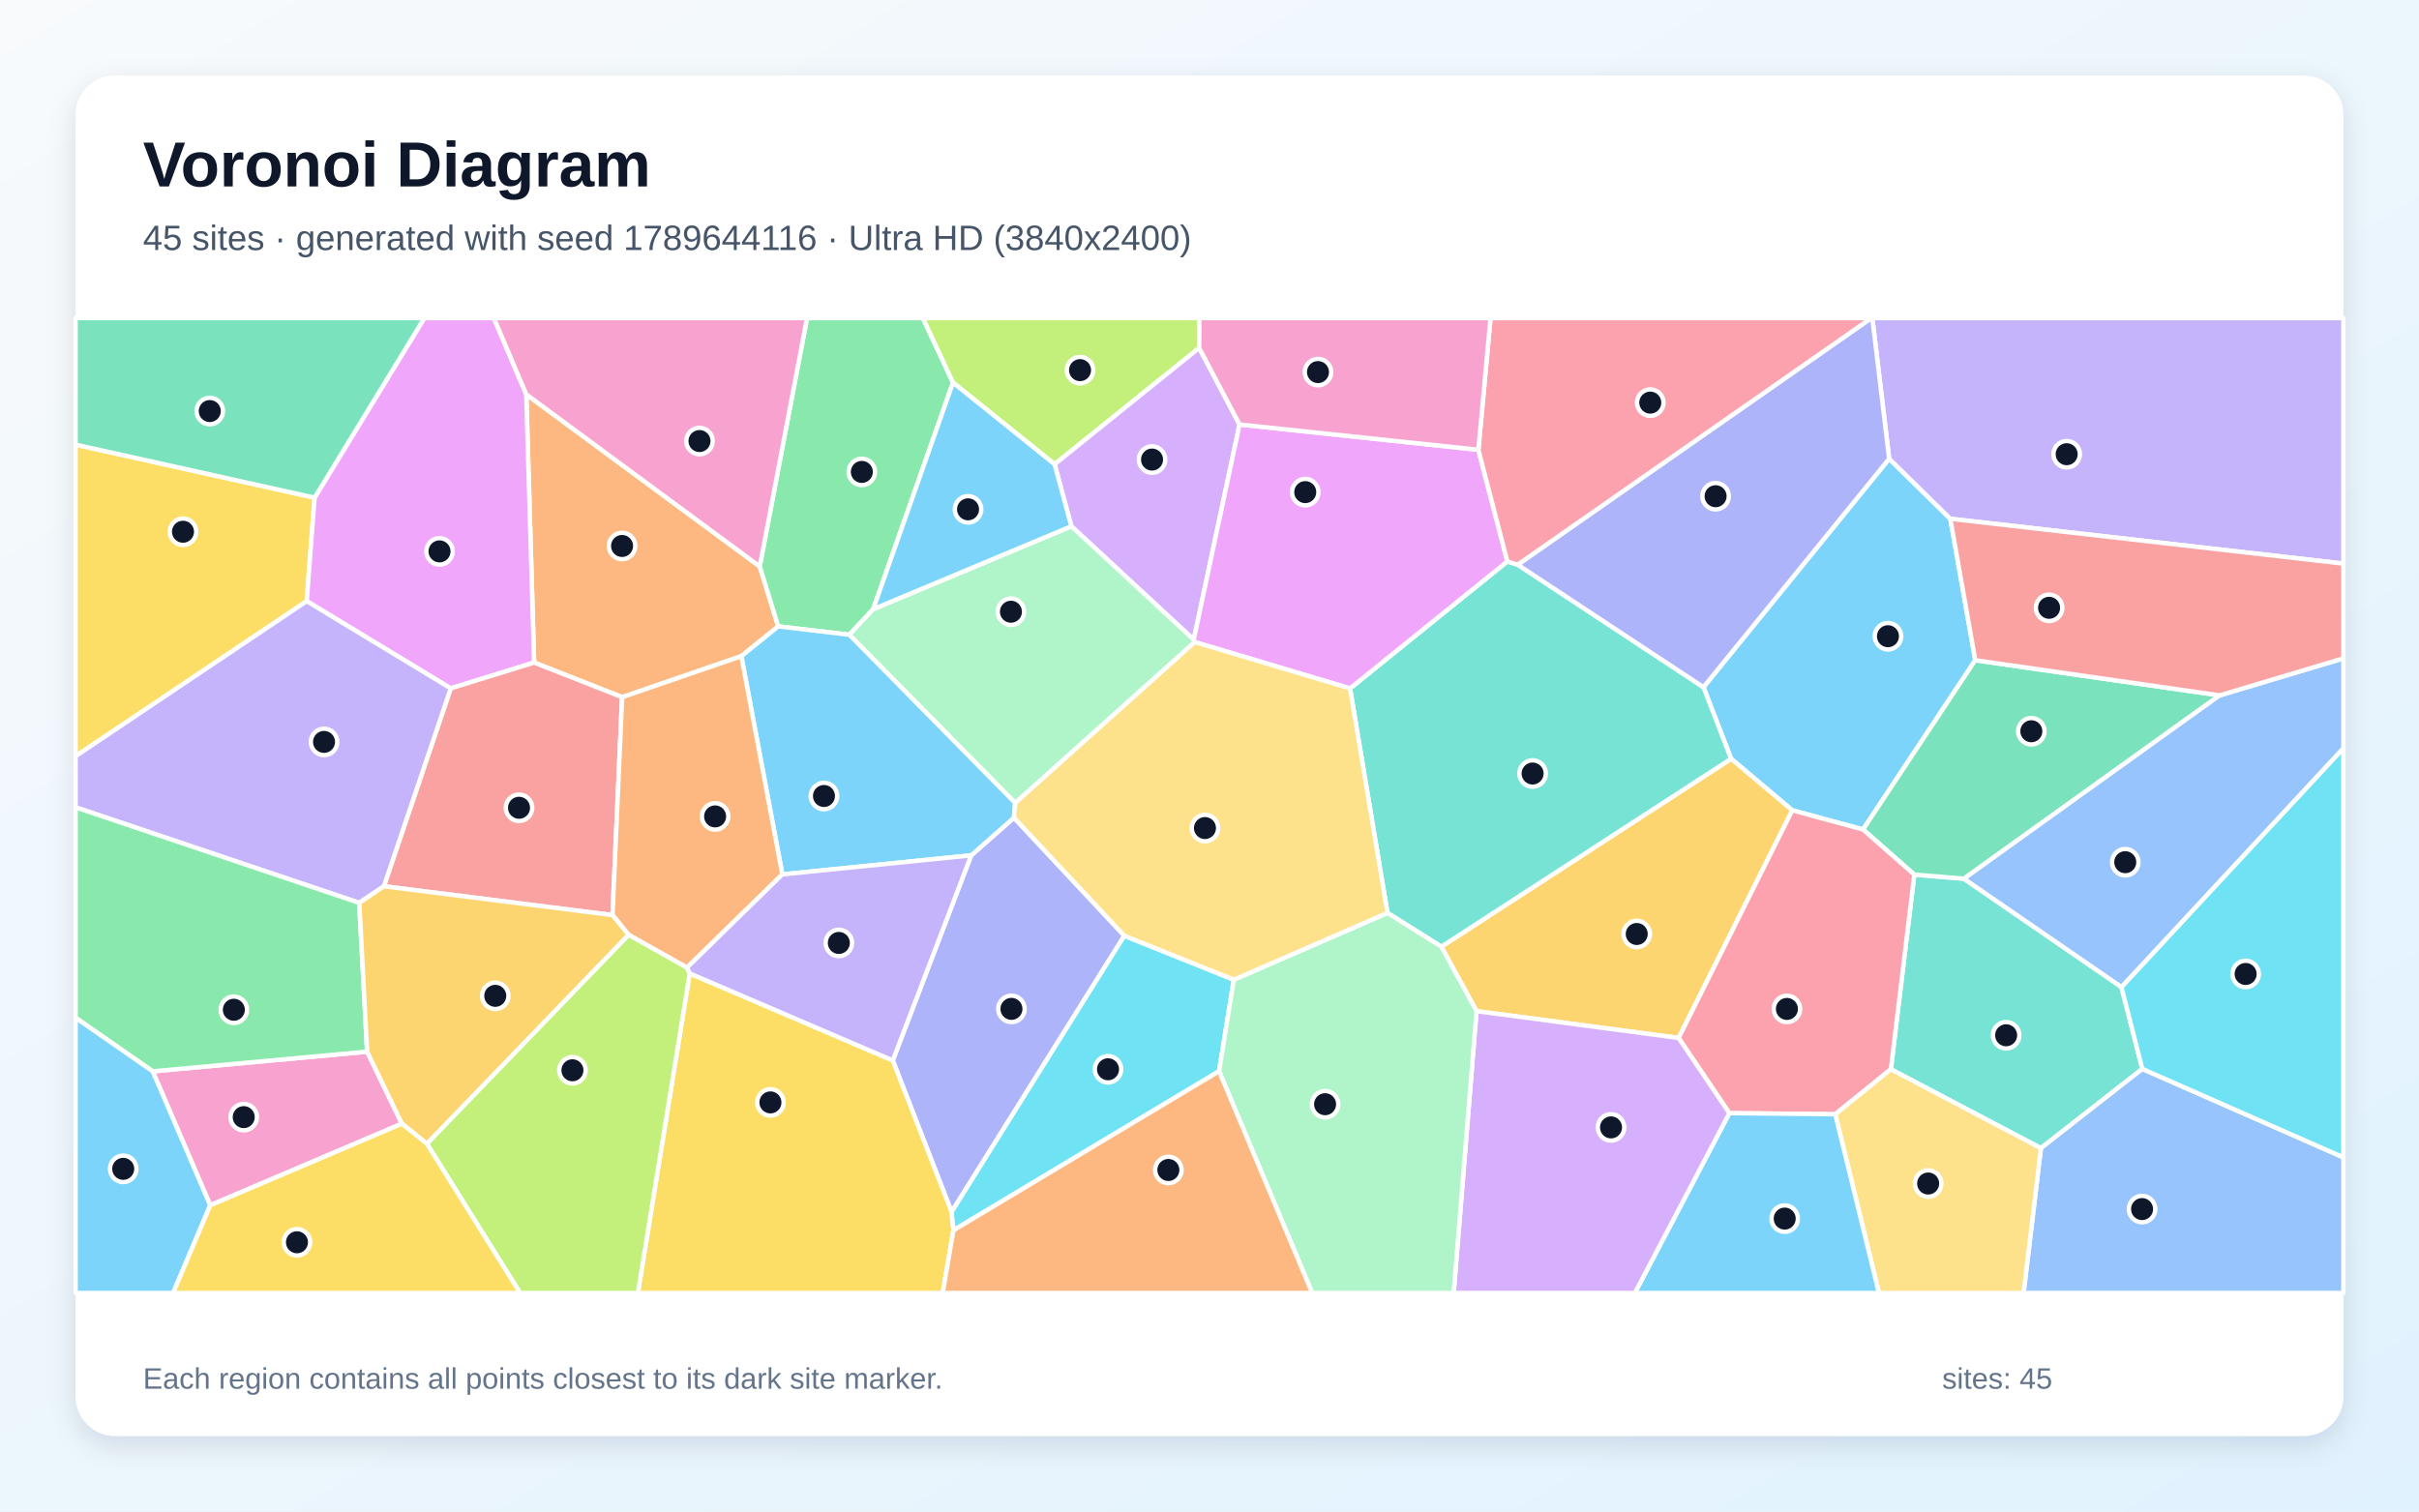
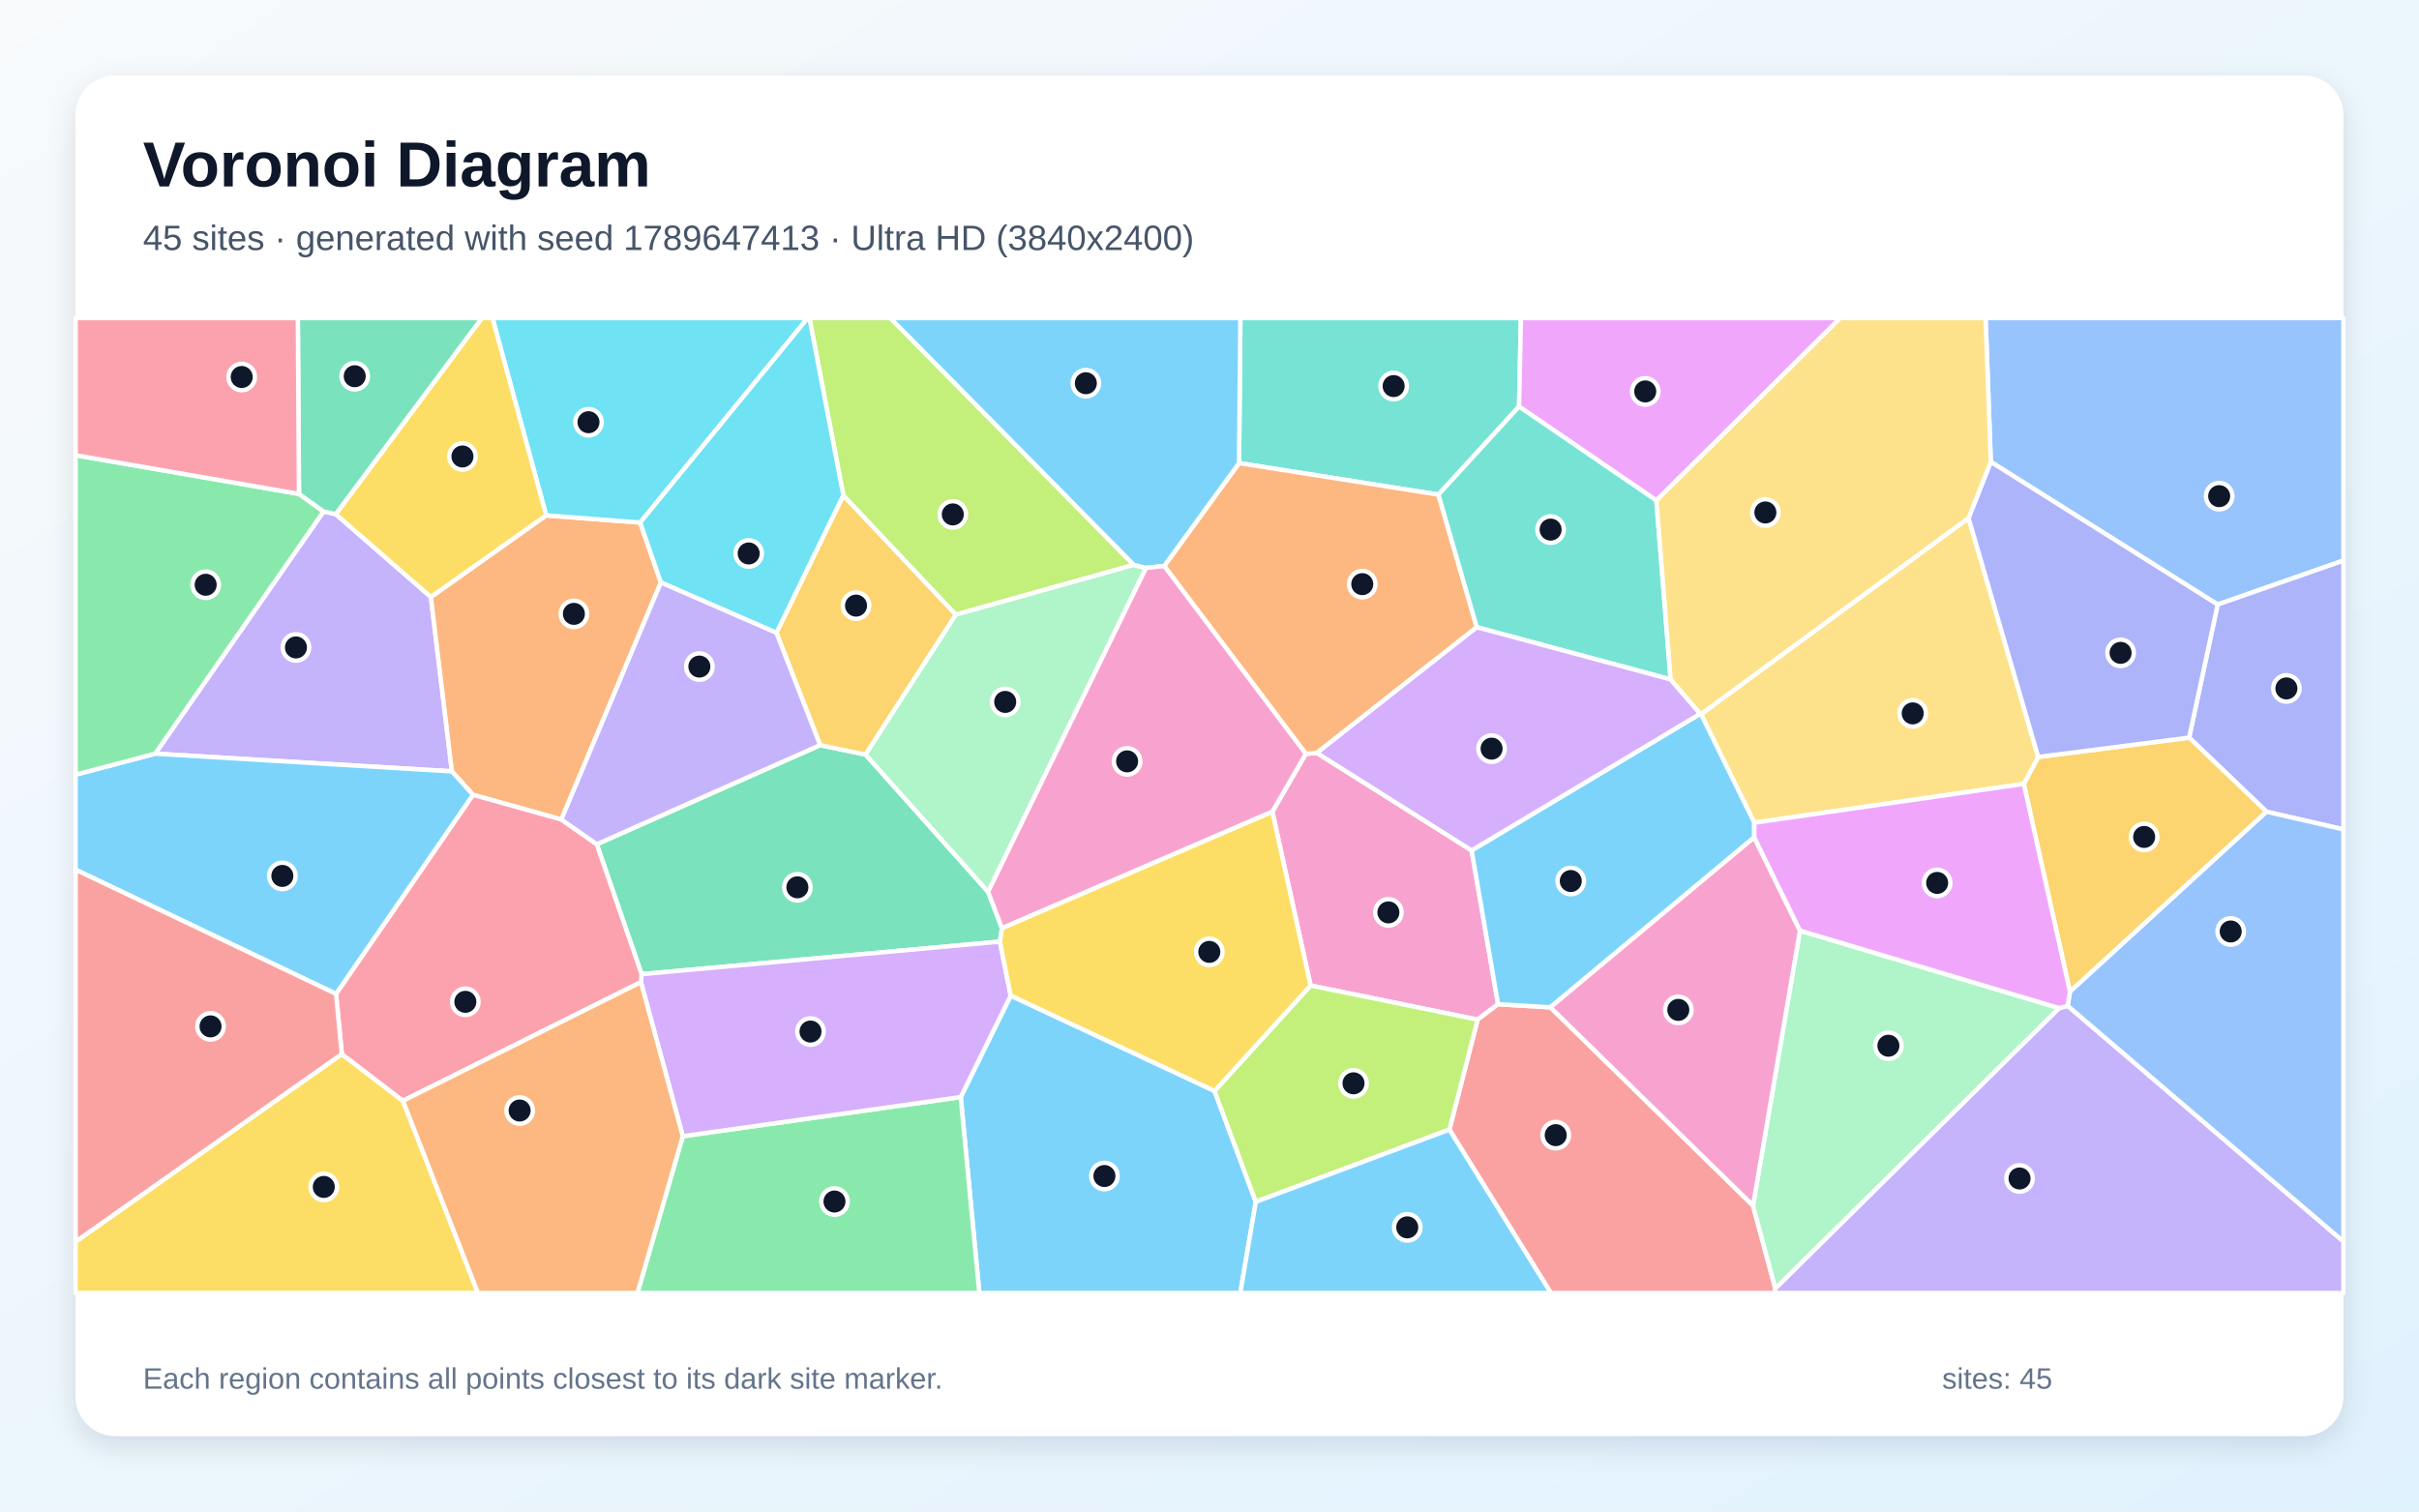
<svg xmlns="http://www.w3.org/2000/svg" width="3840" height="2400" viewBox="0 0 3840 2400" role="img" aria-labelledby="title description">
  <defs>
    <linearGradient id="background" x1="0" y1="0" x2="1" y2="1">
      <stop stop-color="#F8FAFC" />
      <stop offset="1" stop-color="#E0F2FE" />
    </linearGradient>
    <filter id="shadow" x="-5%" y="-5%" width="110%" height="110%">
      <feDropShadow dx="0" dy="15" stdDeviation="22" flood-color="#0F172A" flood-opacity=".12" />
    </filter>
  </defs>
  <rect width="3840" height="2400" fill="url(#background)" />
  <rect x="120" y="120" width="3600" height="2160" rx="63" fill="#FFFFFF" filter="url(#shadow)" />
  <g font-family="Arial, sans-serif">
    <text x="227" y="296" font-size="101" font-weight="700" fill="#0F172A">Voronoi Diagram</text>
-     <text x="227" y="397" font-size="56" fill="#475569">45 sites · generated with seed 1789644116 · Ultra HD (3840x2400)</text>
+     <text x="227" y="397" font-size="56" fill="#475569">45 sites · generated with seed 1789647413 · Ultra HD (3840x2400)</text>
  </g>
  <g stroke="#FFFFFF" stroke-width="7" stroke-linejoin="round">
-     <polygon points="3135.6,1048.3 2957.4,1317.1 2845.1,1286.6 2748.0,1204.8 2704.1,1091.1 2998.9,728.4 3096.0,823.7" fill="#38BDF8" fill-opacity="0.65" />
-     <polygon points="3096.0,823.7 2998.9,728.4 2972.2,505.0 3720.0,505.0 3720.0,894.9" fill="#A78BFA" fill-opacity="0.65" />
-     <polygon points="333.7,1913.8 242.4,1701.1 582.8,1669.8 638.0,1784.2" fill="#F472B6" fill-opacity="0.65" />
-     <polygon points="1206.0,899.4 1235.4,994.6 1176.8,1041.9 987.6,1107.0 847.9,1052.0 835.4,626.2" fill="#FB923C" fill-opacity="0.65" />
-     <polygon points="499.4,790.2 486.9,954.5 120.0,1200.7 120.0,706.0" fill="#FACC15" fill-opacity="0.65" />
-     <polygon points="1512.8,607.4 1386.1,967.3 1348.2,1007.8 1235.4,994.6 1206.0,899.4 1281.1,505.0 1465.0,505.0" fill="#4ADE80" fill-opacity="0.65" />
-     <polygon points="3001.6,1697.8 3038.8,1388.7 3117.6,1395.2 3367.6,1567.2 3400.8,1697.2 3239.8,1823.1" fill="#2DD4BF" fill-opacity="0.65" />
-     <polygon points="3239.8,1823.1 3400.8,1697.2 3720.0,1837.7 3720.0,2053.0 3212.3,2053.0" fill="#60A5FA" fill-opacity="0.65" />
-     <polygon points="835.4,626.2 847.9,1052.0 715.5,1093.0 486.9,954.5 499.4,790.2 673.6,505.0 784.0,505.0" fill="#E879F9" fill-opacity="0.65" />
-     <polygon points="3523.5,1104.1 3117.6,1395.2 3038.8,1388.7 2957.4,1317.1 3135.6,1048.3" fill="#34D399" fill-opacity="0.65" />
-     <polygon points="972.3,1453.0 609.4,1407.2 715.5,1093.0 847.9,1052.0 987.6,1107.0" fill="#F87171" fill-opacity="0.65" />
-     <polygon points="1784.8,1485.8 1510.6,1924.4 1417.2,1683.8 1541.7,1358.1 1609.6,1298.3" fill="#818CF8" fill-opacity="0.65" />
-     <polygon points="2343.9,1605.5 2288.0,1503.2 2748.0,1204.8 2845.1,1286.6 2664.7,1648.1" fill="#FBBF24" fill-opacity="0.65" />
-     <polygon points="1903.6,552.4 1674.1,737.2 1512.8,607.4 1465.0,505.0 1904.0,505.0" fill="#A3E635" fill-opacity="0.65" />
-     <polygon points="1967.7,674.0 1895.0,1015.7 1700.7,835.6 1674.1,737.2 1903.6,552.4" fill="#C084FC" fill-opacity="0.65" />
-     <polygon points="2745.2,1767.5 2664.7,1648.1 2845.1,1286.6 2957.4,1317.1 3038.8,1388.7 3001.6,1697.8 2913.3,1769.2" fill="#FB7185" fill-opacity="0.65" />
-     <polygon points="3400.8,1697.2 3367.6,1567.2 3720.0,1187.8 3720.0,1837.7" fill="#22D3EE" fill-opacity="0.65" />
-     <polygon points="1700.7,835.6 1895.0,1015.7 1896.6,1019.5 1611.6,1275.0 1348.2,1007.8 1386.1,967.3" fill="#86EFAC" fill-opacity="0.65" />
-     <polygon points="2913.3,1769.2 3001.6,1697.8 3239.8,1823.1 3212.3,2053.0 2982.7,2053.0" fill="#FCD34D" fill-opacity="0.65" />
-     <polygon points="1611.6,1275.0 1609.6,1298.3 1541.7,1358.1 1241.9,1388.4 1176.8,1041.9 1235.4,994.6 1348.2,1007.8" fill="#38BDF8" fill-opacity="0.65" />
-     <polygon points="2745.2,1767.5 2913.3,1769.2 2982.7,2053.0 2595.2,2053.0" fill="#38BDF8" fill-opacity="0.65" />
-     <polygon points="486.9,954.5 715.5,1093.0 609.4,1407.2 570.3,1433.6 120.0,1281.9 120.0,1200.7" fill="#A78BFA" fill-opacity="0.65" />
-     <polygon points="1206.0,899.4 835.4,626.2 784.0,505.0 1281.1,505.0" fill="#F472B6" fill-opacity="0.65" />
-     <polygon points="1241.9,1388.4 1090.5,1536.4 997.9,1484.4 972.3,1453.0 987.6,1107.0 1176.8,1041.9" fill="#FB923C" fill-opacity="0.65" />
-     <polygon points="1094.9,1545.6 1417.2,1683.8 1510.6,1924.4 1513.5,1953.5 1496.5,2053.0 1012.6,2053.0" fill="#FACC15" fill-opacity="0.65" />
-     <polygon points="570.3,1433.6 582.8,1669.8 242.4,1701.1 120.0,1616.0 120.0,1281.9" fill="#4ADE80" fill-opacity="0.65" />
-     <polygon points="2288.0,1503.2 2202.5,1449.5 2143.1,1093.1 2392.8,891.4 2409.2,896.6 2704.1,1091.1 2748.0,1204.8" fill="#2DD4BF" fill-opacity="0.65" />
-     <polygon points="3367.6,1567.2 3117.6,1395.2 3523.5,1104.1 3720.0,1045.3 3720.0,1187.8" fill="#60A5FA" fill-opacity="0.65" />
-     <polygon points="2346.8,714.2 2392.8,891.4 2143.1,1093.1 1896.6,1019.5 1895.0,1015.7 1967.7,674.0" fill="#E879F9" fill-opacity="0.65" />
-     <polygon points="499.4,790.2 120.0,706.0 120.0,505.0 673.6,505.0" fill="#34D399" fill-opacity="0.65" />
-     <polygon points="3523.5,1104.1 3135.6,1048.3 3096.0,823.7 3720.0,894.9 3720.0,1045.3" fill="#F87171" fill-opacity="0.65" />
-     <polygon points="2409.2,896.6 2970.5,505.0 2972.2,505.0 2998.9,728.4 2704.1,1091.1" fill="#818CF8" fill-opacity="0.65" />
-     <polygon points="677.7,1816.2 638.0,1784.2 582.8,1669.8 570.3,1433.6 609.4,1407.2 972.3,1453.0 997.9,1484.4" fill="#FBBF24" fill-opacity="0.65" />
-     <polygon points="677.7,1816.2 997.9,1484.4 1090.5,1536.4 1094.9,1545.6 1012.6,2053.0 825.6,2053.0" fill="#A3E635" fill-opacity="0.65" />
-     <polygon points="2343.9,1605.5 2664.7,1648.1 2745.2,1767.5 2595.2,2053.0 2307.6,2053.0" fill="#C084FC" fill-opacity="0.65" />
-     <polygon points="2409.2,896.6 2392.8,891.4 2346.8,714.2 2366.1,505.0 2970.5,505.0" fill="#FB7185" fill-opacity="0.65" />
-     <polygon points="1513.5,1953.5 1510.6,1924.4 1784.8,1485.8 1958.6,1555.6 1935.2,1700.9" fill="#22D3EE" fill-opacity="0.65" />
-     <polygon points="1935.2,1700.9 1958.6,1555.6 2202.5,1449.5 2288.0,1503.2 2343.9,1605.5 2307.6,2053.0 2083.0,2053.0" fill="#86EFAC" fill-opacity="0.65" />
-     <polygon points="1611.6,1275.0 1896.6,1019.5 2143.1,1093.1 2202.5,1449.5 1958.6,1555.6 1784.8,1485.8 1609.6,1298.3" fill="#FCD34D" fill-opacity="0.65" />
-     <polygon points="120.0,1616.0 242.4,1701.1 333.7,1913.8 274.8,2053.0 120.0,2053.0" fill="#38BDF8" fill-opacity="0.65" />
-     <polygon points="1674.1,737.2 1700.7,835.6 1386.1,967.3 1512.8,607.4" fill="#38BDF8" fill-opacity="0.65" />
-     <polygon points="1094.9,1545.6 1090.5,1536.4 1241.9,1388.4 1541.7,1358.1 1417.2,1683.8" fill="#A78BFA" fill-opacity="0.65" />
-     <polygon points="2346.8,714.2 1967.7,674.0 1903.6,552.4 1904.0,505.0 2366.1,505.0" fill="#F472B6" fill-opacity="0.65" />
-     <polygon points="1513.5,1953.5 1935.2,1700.9 2083.0,2053.0 1496.5,2053.0" fill="#FB923C" fill-opacity="0.65" />
-     <polygon points="333.7,1913.8 638.0,1784.2 677.7,1816.2 825.6,2053.0 274.8,2053.0" fill="#FACC15" fill-opacity="0.65" />
+     <polygon points="1525.1,1741.9 1604.4,1580.8 1928.0,1732.2 1993.5,1908.2 1968.9,2053.0 1554.6,2053.0" fill="#38BDF8" fill-opacity="0.65" />
+     <polygon points="246.3,1196.7 513.6,812.1 533.0,816.3 684.0,947.9 717.4,1224.8" fill="#A78BFA" fill-opacity="0.65" />
+     <polygon points="2019.7,1288.9 2072.9,1196.9 2090.4,1195.5 2336.1,1350.3 2378.1,1594.5 2345.6,1619.0 2080.5,1564.8" fill="#F472B6" fill-opacity="0.65" />
+     <polygon points="867.0,818.3 1016.2,829.7 1049.1,924.9 891.1,1301.2 750.8,1262.0 717.4,1224.8 684.0,947.9" fill="#FB923C" fill-opacity="0.65" />
+     <polygon points="120.0,1971.5 542.6,1673.6 639.7,1747.9 758.7,2053.0 120.0,2053.0" fill="#FACC15" fill-opacity="0.65" />
+     <polygon points="1083.9,1804.1 1525.1,1741.9 1554.6,2053.0 1011.9,2053.0" fill="#4ADE80" fill-opacity="0.65" />
+     <polygon points="2411.4,645.5 2283.4,785.4 1966.9,735.3 1969.0,505.0 2414.4,505.0" fill="#2DD4BF" fill-opacity="0.65" />
+     <polygon points="3520.4,959.9 3160.2,733.3 3152.0,505.0 3720.0,505.0 3720.0,890.1" fill="#60A5FA" fill-opacity="0.65" />
+     <polygon points="2629.4,794.7 2411.4,645.5 2414.4,505.0 2921.4,505.0" fill="#E879F9" fill-opacity="0.65" />
+     <polygon points="1568.5,1416.0 1590.6,1473.9 1587.3,1495.1 1018.5,1546.8 947.3,1340.5 1301.9,1183.1 1374.0,1198.1" fill="#34D399" fill-opacity="0.65" />
+     <polygon points="2300.8,1793.6 2345.6,1619.0 2378.1,1594.5 2461.1,1599.4 2782.8,1914.2 2818.2,2046.0 2817.6,2053.0 2461.9,2053.0" fill="#F87171" fill-opacity="0.65" />
+     <polygon points="3598.0,1288.9 3475.1,1171.2 3520.4,959.9 3720.0,890.1 3720.0,1316.9" fill="#818CF8" fill-opacity="0.65" />
+     <polygon points="3285.9,1574.7 3212.6,1244.7 3235.5,1201.9 3475.1,1171.2 3598.0,1288.9" fill="#FBBF24" fill-opacity="0.65" />
+     <polygon points="1993.5,1908.2 1928.0,1732.2 2080.5,1564.8 2345.6,1619.0 2300.8,1793.6" fill="#A3E635" fill-opacity="0.65" />
+     <polygon points="1083.9,1804.1 1017.4,1559.4 1018.5,1546.8 1587.3,1495.1 1604.4,1580.8 1525.1,1741.9" fill="#C084FC" fill-opacity="0.65" />
+     <polygon points="947.3,1340.5 1018.5,1546.8 1017.4,1559.4 639.7,1747.9 542.6,1673.6 533.4,1578.1 750.8,1262.0 891.1,1301.2" fill="#FB7185" fill-opacity="0.65" />
+     <polygon points="1016.2,829.7 867.0,818.3 781.8,505.0 1282.2,505.0" fill="#22D3EE" fill-opacity="0.65" />
+     <polygon points="3268.9,1600.7 2818.2,2046.0 2782.8,1914.2 2857.3,1477.6" fill="#86EFAC" fill-opacity="0.65" />
+     <polygon points="3124.9,822.5 3235.5,1201.9 3212.6,1244.7 2784.8,1306.3 2700.2,1133.9" fill="#FCD34D" fill-opacity="0.65" />
+     <polygon points="533.4,1578.1 120.0,1380.9 120.0,1230.0 246.3,1196.7 717.4,1224.8 750.8,1262.0" fill="#38BDF8" fill-opacity="0.65" />
+     <polygon points="2699.1,1133.3 2700.2,1133.9 2784.8,1306.3 2784.7,1329.5 2461.1,1599.4 2378.1,1594.5 2336.1,1350.3" fill="#38BDF8" fill-opacity="0.65" />
+     <polygon points="2818.2,2046.0 3268.9,1600.7 3282.2,1597.0 3720.0,1971.2 3720.0,2053.0 2817.6,2053.0" fill="#A78BFA" fill-opacity="0.65" />
+     <polygon points="2784.7,1329.5 2857.3,1477.6 2782.8,1914.2 2461.1,1599.4" fill="#F472B6" fill-opacity="0.65" />
+     <polygon points="2344.3,995.9 2090.4,1195.5 2072.9,1196.9 1848.1,898.7 1966.9,735.3 2283.4,785.4" fill="#FB923C" fill-opacity="0.65" />
+     <polygon points="867.0,818.3 684.0,947.9 533.0,816.3 764.9,505.0 781.8,505.0" fill="#FACC15" fill-opacity="0.65" />
+     <polygon points="474.6,784.2 513.6,812.1 246.3,1196.7 120.0,1230.0 120.0,722.8" fill="#4ADE80" fill-opacity="0.65" />
+     <polygon points="2629.4,794.7 2652.0,1078.8 2344.3,995.9 2283.4,785.4 2411.4,645.5" fill="#2DD4BF" fill-opacity="0.65" />
+     <polygon points="3282.2,1597.0 3285.9,1574.7 3598.0,1288.9 3720.0,1316.9 3720.0,1971.2" fill="#60A5FA" fill-opacity="0.65" />
+     <polygon points="3282.2,1597.0 3268.9,1600.7 2857.3,1477.6 2784.7,1329.5 2784.8,1306.3 3212.6,1244.7 3285.9,1574.7" fill="#E879F9" fill-opacity="0.65" />
+     <polygon points="533.0,816.3 513.6,812.1 474.6,784.2 472.8,505.0 764.9,505.0" fill="#34D399" fill-opacity="0.65" />
+     <polygon points="533.4,1578.1 542.6,1673.6 120.0,1971.5 120.0,1380.9" fill="#F87171" fill-opacity="0.65" />
+     <polygon points="3475.1,1171.2 3235.5,1201.9 3124.9,822.5 3160.2,733.3 3520.4,959.9" fill="#818CF8" fill-opacity="0.65" />
+     <polygon points="1232.5,1004.8 1338.7,786.4 1517.4,975.9 1374.0,1198.1 1301.9,1183.1" fill="#FBBF24" fill-opacity="0.65" />
+     <polygon points="1799.9,896.9 1517.4,975.9 1338.7,786.4 1284.9,505.0 1413.4,505.0" fill="#A3E635" fill-opacity="0.65" />
+     <polygon points="2344.3,995.9 2652.0,1078.8 2699.1,1133.3 2336.1,1350.3 2090.4,1195.5" fill="#C084FC" fill-opacity="0.65" />
+     <polygon points="474.6,784.2 120.0,722.8 120.0,505.0 472.8,505.0" fill="#FB7185" fill-opacity="0.65" />
+     <polygon points="1338.7,786.4 1232.5,1004.8 1049.1,924.9 1016.2,829.7 1282.2,505.0 1284.9,505.0" fill="#22D3EE" fill-opacity="0.65" />
+     <polygon points="1517.4,975.9 1799.9,896.9 1819.2,901.8 1568.5,1416.0 1374.0,1198.1" fill="#86EFAC" fill-opacity="0.65" />
+     <polygon points="3160.2,733.3 3124.9,822.5 2700.2,1133.9 2699.1,1133.3 2652.0,1078.8 2629.4,794.7 2921.4,505.0 3152.0,505.0" fill="#FCD34D" fill-opacity="0.65" />
+     <polygon points="1993.5,1908.2 2300.8,1793.6 2461.9,2053.0 1968.9,2053.0" fill="#38BDF8" fill-opacity="0.65" />
+     <polygon points="1966.9,735.3 1848.1,898.7 1819.2,901.8 1799.9,896.9 1413.4,505.0 1969.0,505.0" fill="#38BDF8" fill-opacity="0.65" />
+     <polygon points="1232.5,1004.8 1301.9,1183.1 947.3,1340.5 891.1,1301.2 1049.1,924.9" fill="#A78BFA" fill-opacity="0.65" />
+     <polygon points="1819.2,901.8 1848.1,898.7 2072.9,1196.9 2019.7,1288.9 1590.6,1473.9 1568.5,1416.0" fill="#F472B6" fill-opacity="0.65" />
+     <polygon points="639.7,1747.9 1017.4,1559.4 1083.9,1804.1 1011.9,2053.0 758.7,2053.0" fill="#FB923C" fill-opacity="0.65" />
+     <polygon points="1587.3,1495.1 1590.6,1473.9 2019.7,1288.9 2080.5,1564.8 1928.0,1732.2 1604.4,1580.8" fill="#FACC15" fill-opacity="0.65" />
  </g>
  <g>
-     <circle cx="2997.0" cy="1010.2" r="21" fill="#0F172A" stroke="#FFFFFF" stroke-width="7" />
-     <circle cx="3280.7" cy="721.2" r="21" fill="#0F172A" stroke="#FFFFFF" stroke-width="7" />
-     <circle cx="386.9" cy="1773.8" r="21" fill="#0F172A" stroke="#FFFFFF" stroke-width="7" />
-     <circle cx="987.5" cy="866.9" r="21" fill="#0F172A" stroke="#FFFFFF" stroke-width="7" />
-     <circle cx="290.5" cy="844.3" r="21" fill="#0F172A" stroke="#FFFFFF" stroke-width="7" />
-     <circle cx="1368.1" cy="749.3" r="21" fill="#0F172A" stroke="#FFFFFF" stroke-width="7" />
-     <circle cx="3184.6" cy="1643.8" r="21" fill="#0F172A" stroke="#FFFFFF" stroke-width="7" />
-     <circle cx="3400.4" cy="1919.8" r="21" fill="#0F172A" stroke="#FFFFFF" stroke-width="7" />
-     <circle cx="697.7" cy="875.5" r="21" fill="#0F172A" stroke="#FFFFFF" stroke-width="7" />
-     <circle cx="3224.6" cy="1161.1" r="21" fill="#0F172A" stroke="#FFFFFF" stroke-width="7" />
-     <circle cx="823.9" cy="1282.6" r="21" fill="#0F172A" stroke="#FFFFFF" stroke-width="7" />
-     <circle cx="1605.6" cy="1601.9" r="21" fill="#0F172A" stroke="#FFFFFF" stroke-width="7" />
-     <circle cx="2598.2" cy="1483.0" r="21" fill="#0F172A" stroke="#FFFFFF" stroke-width="7" />
-     <circle cx="1714.5" cy="587.7" r="21" fill="#0F172A" stroke="#FFFFFF" stroke-width="7" />
-     <circle cx="1828.8" cy="729.7" r="21" fill="#0F172A" stroke="#FFFFFF" stroke-width="7" />
-     <circle cx="2836.6" cy="1602.0" r="21" fill="#0F172A" stroke="#FFFFFF" stroke-width="7" />
-     <circle cx="3564.8" cy="1546.5" r="21" fill="#0F172A" stroke="#FFFFFF" stroke-width="7" />
-     <circle cx="1604.8" cy="971.3" r="21" fill="#0F172A" stroke="#FFFFFF" stroke-width="7" />
-     <circle cx="3060.8" cy="1879.2" r="21" fill="#0F172A" stroke="#FFFFFF" stroke-width="7" />
-     <circle cx="1308.0" cy="1263.9" r="21" fill="#0F172A" stroke="#FFFFFF" stroke-width="7" />
-     <circle cx="2833.1" cy="1934.9" r="21" fill="#0F172A" stroke="#FFFFFF" stroke-width="7" />
-     <circle cx="514.4" cy="1178.0" r="21" fill="#0F172A" stroke="#FFFFFF" stroke-width="7" />
-     <circle cx="1110.4" cy="700.3" r="21" fill="#0F172A" stroke="#FFFFFF" stroke-width="7" />
-     <circle cx="1135.2" cy="1296.3" r="21" fill="#0F172A" stroke="#FFFFFF" stroke-width="7" />
-     <circle cx="1223.0" cy="1750.4" r="21" fill="#0F172A" stroke="#FFFFFF" stroke-width="7" />
-     <circle cx="371.2" cy="1603.3" r="21" fill="#0F172A" stroke="#FFFFFF" stroke-width="7" />
-     <circle cx="2432.9" cy="1228.2" r="21" fill="#0F172A" stroke="#FFFFFF" stroke-width="7" />
-     <circle cx="3373.7" cy="1369.0" r="21" fill="#0F172A" stroke="#FFFFFF" stroke-width="7" />
-     <circle cx="2072.0" cy="781.4" r="21" fill="#0F172A" stroke="#FFFFFF" stroke-width="7" />
-     <circle cx="333.0" cy="652.7" r="21" fill="#0F172A" stroke="#FFFFFF" stroke-width="7" />
-     <circle cx="3252.8" cy="965.1" r="21" fill="#0F172A" stroke="#FFFFFF" stroke-width="7" />
-     <circle cx="2723.4" cy="787.9" r="21" fill="#0F172A" stroke="#FFFFFF" stroke-width="7" />
-     <circle cx="786.2" cy="1581.2" r="21" fill="#0F172A" stroke="#FFFFFF" stroke-width="7" />
-     <circle cx="908.7" cy="1699.4" r="21" fill="#0F172A" stroke="#FFFFFF" stroke-width="7" />
-     <circle cx="2557.4" cy="1790.1" r="21" fill="#0F172A" stroke="#FFFFFF" stroke-width="7" />
-     <circle cx="2619.7" cy="639.3" r="21" fill="#0F172A" stroke="#FFFFFF" stroke-width="7" />
-     <circle cx="1758.9" cy="1697.8" r="21" fill="#0F172A" stroke="#FFFFFF" stroke-width="7" />
-     <circle cx="2103.5" cy="1753.3" r="21" fill="#0F172A" stroke="#FFFFFF" stroke-width="7" />
-     <circle cx="1912.8" cy="1314.8" r="21" fill="#0F172A" stroke="#FFFFFF" stroke-width="7" />
-     <circle cx="195.6" cy="1855.9" r="21" fill="#0F172A" stroke="#FFFFFF" stroke-width="7" />
-     <circle cx="1536.7" cy="808.7" r="21" fill="#0F172A" stroke="#FFFFFF" stroke-width="7" />
-     <circle cx="1331.6" cy="1497.2" r="21" fill="#0F172A" stroke="#FFFFFF" stroke-width="7" />
-     <circle cx="2092.2" cy="590.8" r="21" fill="#0F172A" stroke="#FFFFFF" stroke-width="7" />
-     <circle cx="1854.7" cy="1857.7" r="21" fill="#0F172A" stroke="#FFFFFF" stroke-width="7" />
-     <circle cx="471.4" cy="1972.5" r="21" fill="#0F172A" stroke="#FFFFFF" stroke-width="7" />
+     <circle cx="1753.2" cy="1867.3" r="21" fill="#0F172A" stroke="#FFFFFF" stroke-width="7" />
+     <circle cx="469.8" cy="1028.0" r="21" fill="#0F172A" stroke="#FFFFFF" stroke-width="7" />
+     <circle cx="2204.0" cy="1448.7" r="21" fill="#0F172A" stroke="#FFFFFF" stroke-width="7" />
+     <circle cx="911.0" cy="974.7" r="21" fill="#0F172A" stroke="#FFFFFF" stroke-width="7" />
+     <circle cx="514.0" cy="1884.6" r="21" fill="#0F172A" stroke="#FFFFFF" stroke-width="7" />
+     <circle cx="1324.7" cy="1907.8" r="21" fill="#0F172A" stroke="#FFFFFF" stroke-width="7" />
+     <circle cx="2212.3" cy="613.0" r="21" fill="#0F172A" stroke="#FFFFFF" stroke-width="7" />
+     <circle cx="3522.8" cy="787.8" r="21" fill="#0F172A" stroke="#FFFFFF" stroke-width="7" />
+     <circle cx="2611.7" cy="621.5" r="21" fill="#0F172A" stroke="#FFFFFF" stroke-width="7" />
+     <circle cx="1265.8" cy="1408.9" r="21" fill="#0F172A" stroke="#FFFFFF" stroke-width="7" />
+     <circle cx="2469.6" cy="1802.4" r="21" fill="#0F172A" stroke="#FFFFFF" stroke-width="7" />
+     <circle cx="3629.5" cy="1093.1" r="21" fill="#0F172A" stroke="#FFFFFF" stroke-width="7" />
+     <circle cx="3403.7" cy="1328.9" r="21" fill="#0F172A" stroke="#FFFFFF" stroke-width="7" />
+     <circle cx="2148.6" cy="1720.1" r="21" fill="#0F172A" stroke="#FFFFFF" stroke-width="7" />
+     <circle cx="1286.6" cy="1637.9" r="21" fill="#0F172A" stroke="#FFFFFF" stroke-width="7" />
+     <circle cx="738.7" cy="1590.7" r="21" fill="#0F172A" stroke="#FFFFFF" stroke-width="7" />
+     <circle cx="934.2" cy="670.4" r="21" fill="#0F172A" stroke="#FFFFFF" stroke-width="7" />
+     <circle cx="2997.7" cy="1660.4" r="21" fill="#0F172A" stroke="#FFFFFF" stroke-width="7" />
+     <circle cx="3036.3" cy="1132.7" r="21" fill="#0F172A" stroke="#FFFFFF" stroke-width="7" />
+     <circle cx="448.2" cy="1390.8" r="21" fill="#0F172A" stroke="#FFFFFF" stroke-width="7" />
+     <circle cx="2493.5" cy="1398.9" r="21" fill="#0F172A" stroke="#FFFFFF" stroke-width="7" />
+     <circle cx="3205.9" cy="1871.2" r="21" fill="#0F172A" stroke="#FFFFFF" stroke-width="7" />
+     <circle cx="2664.2" cy="1603.5" r="21" fill="#0F172A" stroke="#FFFFFF" stroke-width="7" />
+     <circle cx="2162.5" cy="927.5" r="21" fill="#0F172A" stroke="#FFFFFF" stroke-width="7" />
+     <circle cx="734.1" cy="724.8" r="21" fill="#0F172A" stroke="#FFFFFF" stroke-width="7" />
+     <circle cx="326.5" cy="928.5" r="21" fill="#0F172A" stroke="#FFFFFF" stroke-width="7" />
+     <circle cx="2461.5" cy="840.9" r="21" fill="#0F172A" stroke="#FFFFFF" stroke-width="7" />
+     <circle cx="3541.1" cy="1479.0" r="21" fill="#0F172A" stroke="#FFFFFF" stroke-width="7" />
+     <circle cx="3075.1" cy="1401.9" r="21" fill="#0F172A" stroke="#FFFFFF" stroke-width="7" />
+     <circle cx="563.1" cy="597.4" r="21" fill="#0F172A" stroke="#FFFFFF" stroke-width="7" />
+     <circle cx="334.2" cy="1629.7" r="21" fill="#0F172A" stroke="#FFFFFF" stroke-width="7" />
+     <circle cx="3366.3" cy="1036.6" r="21" fill="#0F172A" stroke="#FFFFFF" stroke-width="7" />
+     <circle cx="1358.9" cy="961.6" r="21" fill="#0F172A" stroke="#FFFFFF" stroke-width="7" />
+     <circle cx="1512.5" cy="816.8" r="21" fill="#0F172A" stroke="#FFFFFF" stroke-width="7" />
+     <circle cx="2367.8" cy="1188.7" r="21" fill="#0F172A" stroke="#FFFFFF" stroke-width="7" />
+     <circle cx="383.7" cy="598.6" r="21" fill="#0F172A" stroke="#FFFFFF" stroke-width="7" />
+     <circle cx="1188.5" cy="878.8" r="21" fill="#0F172A" stroke="#FFFFFF" stroke-width="7" />
+     <circle cx="1595.7" cy="1114.5" r="21" fill="#0F172A" stroke="#FFFFFF" stroke-width="7" />
+     <circle cx="2802.4" cy="813.7" r="21" fill="#0F172A" stroke="#FFFFFF" stroke-width="7" />
+     <circle cx="2233.9" cy="1948.8" r="21" fill="#0F172A" stroke="#FFFFFF" stroke-width="7" />
+     <circle cx="1723.7" cy="608.5" r="21" fill="#0F172A" stroke="#FFFFFF" stroke-width="7" />
+     <circle cx="1110.2" cy="1058.4" r="21" fill="#0F172A" stroke="#FFFFFF" stroke-width="7" />
+     <circle cx="1789.2" cy="1208.9" r="21" fill="#0F172A" stroke="#FFFFFF" stroke-width="7" />
+     <circle cx="824.9" cy="1763.3" r="21" fill="#0F172A" stroke="#FFFFFF" stroke-width="7" />
+     <circle cx="1919.7" cy="1511.4" r="21" fill="#0F172A" stroke="#FFFFFF" stroke-width="7" />
  </g>
  <g font-family="Arial, sans-serif" font-size="47" fill="#64748B">
    <text x="227" y="2205">Each region contains all points closest to its dark site marker.</text>
    <text x="3083" y="2205">sites: 45</text>
  </g>
</svg>
